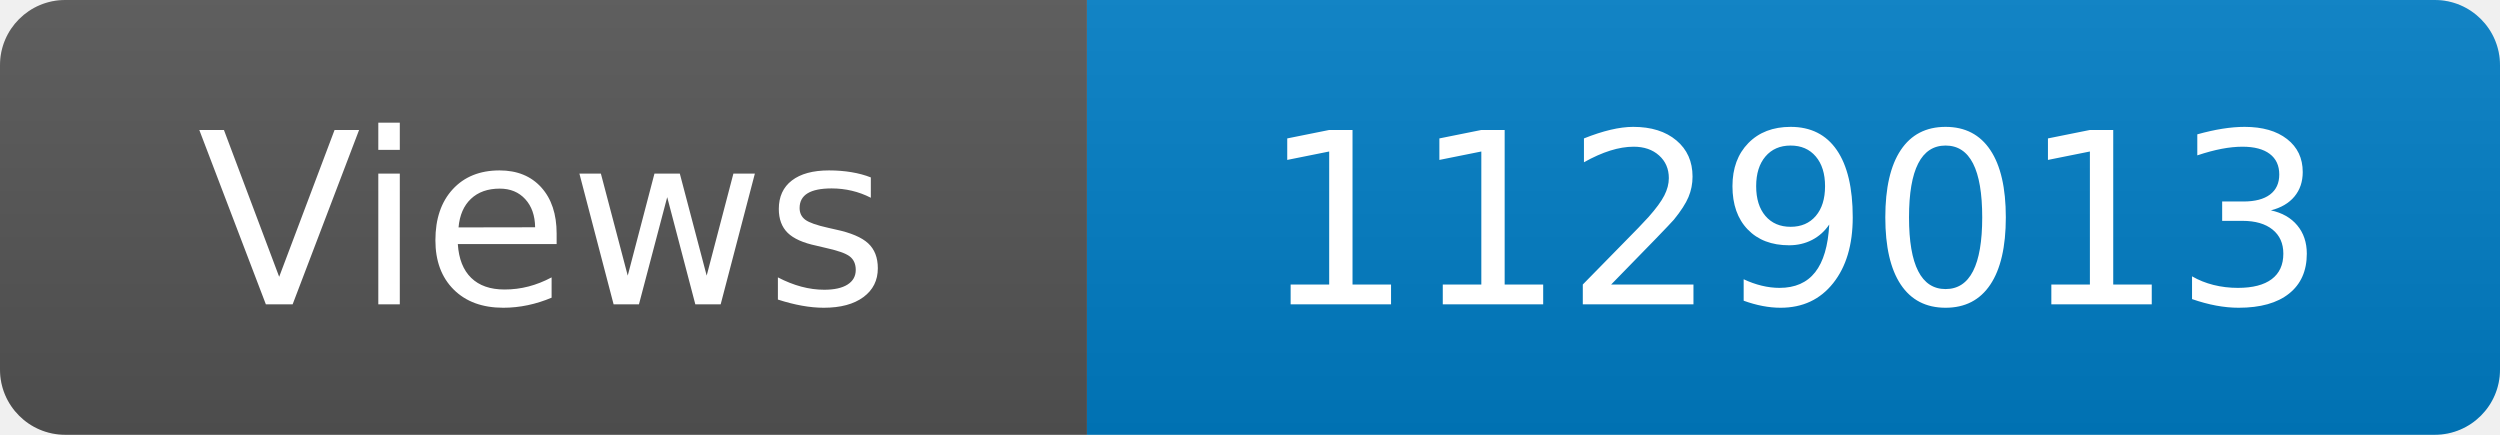
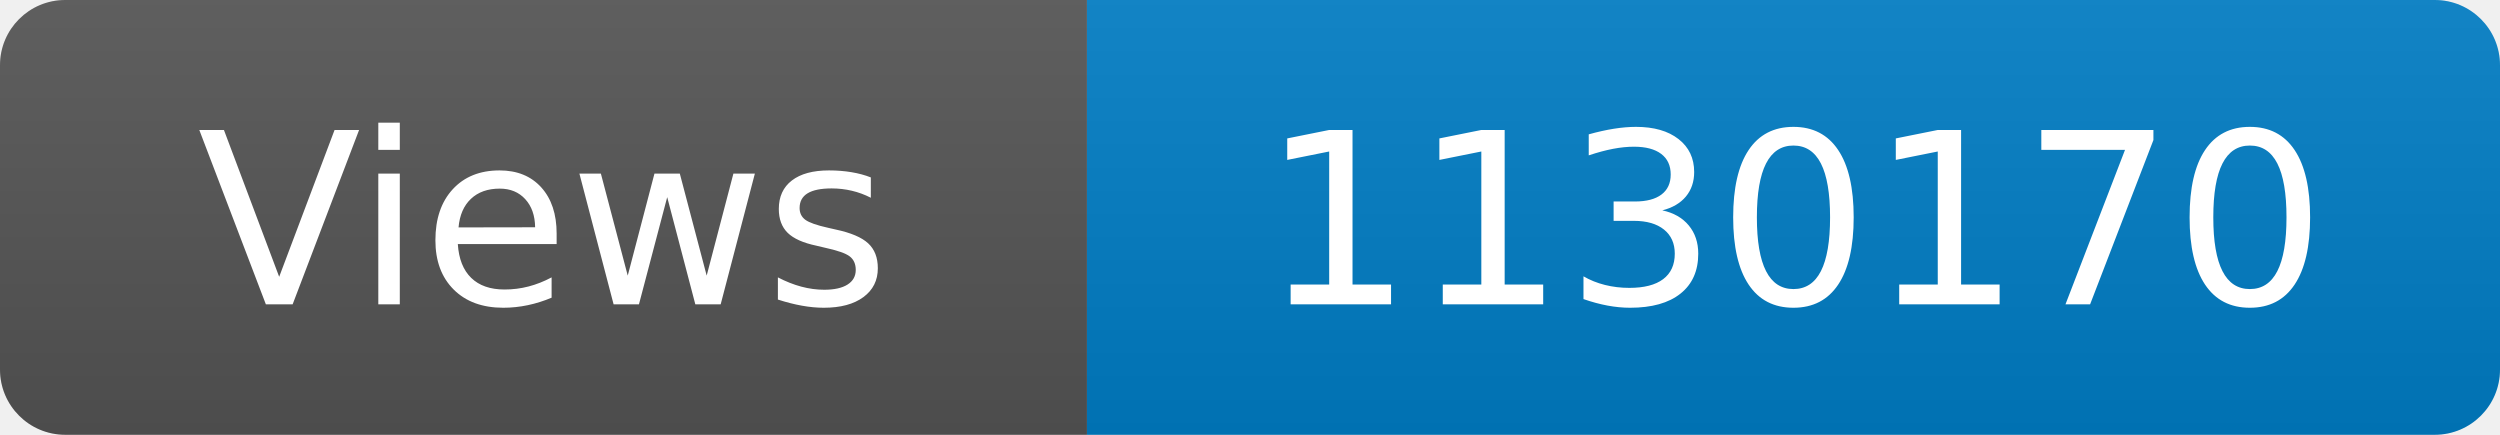
<svg xmlns="http://www.w3.org/2000/svg" width="115" height="20" role="img" aria-label="Maintained?: yes">
  <linearGradient id="s" x2="0" y2="100%">
    <stop offset="0" stop-color="#bbb" stop-opacity=".1" />
    <stop offset="1" stop-opacity=".1" />
  </linearGradient>
  <clipPath id="r">
    <rect width="115" height="20" rx="3" fill="#fff" />
  </clipPath>
  <g clip-path="url(#r)">
    <rect width="50" height="20" fill="#555" />
    <rect x="50" width="160" height="20" fill="#007ec6" />
    <rect width="115" height="20" fill="url(#s)" />
  </g>
  <g fill="#fff" text-anchor="middle" font-family="Verdana,Geneva,DejaVu Sans,sans-serif" font-size="110">
    <text x="250" y="140" transform="scale(.1)" fill="#fff">Views</text>
-     <text x="825" y="140" transform="scale(.1)" fill="#fff">1129013</text>
+     <text x="825" y="140" transform="scale(.1)" fill="#fff">1130170</text>
  </g>
</svg>
